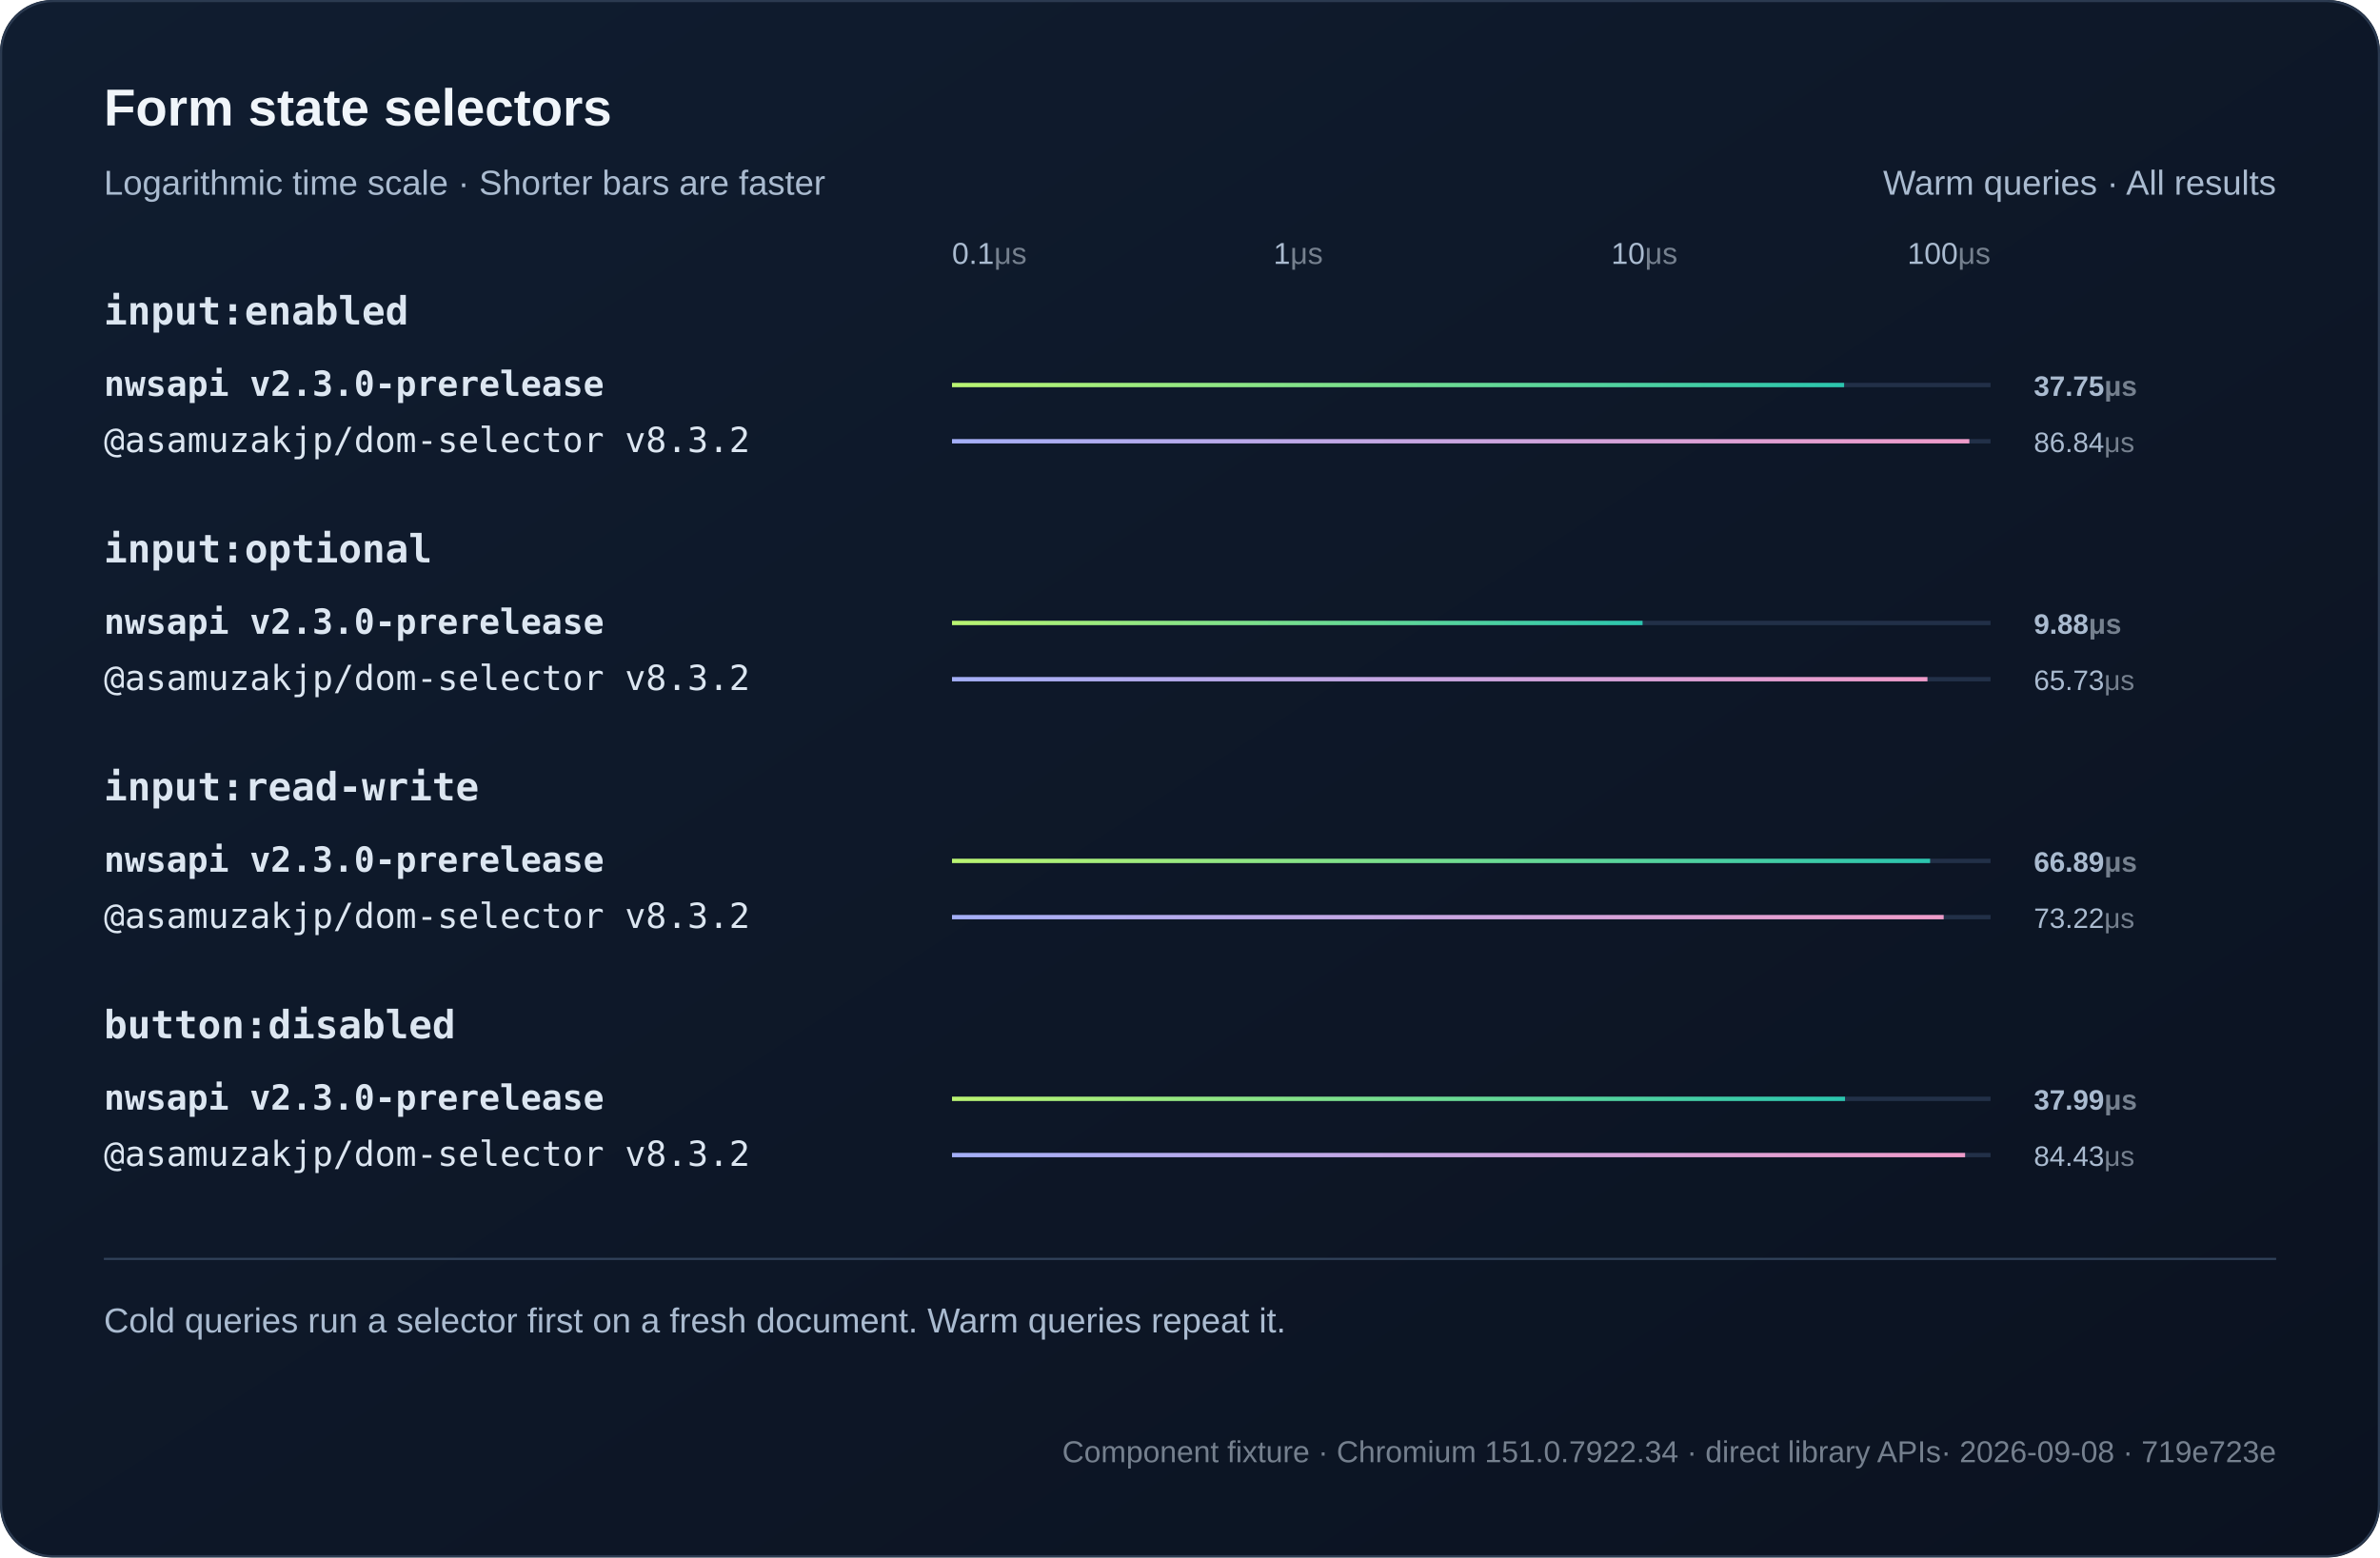
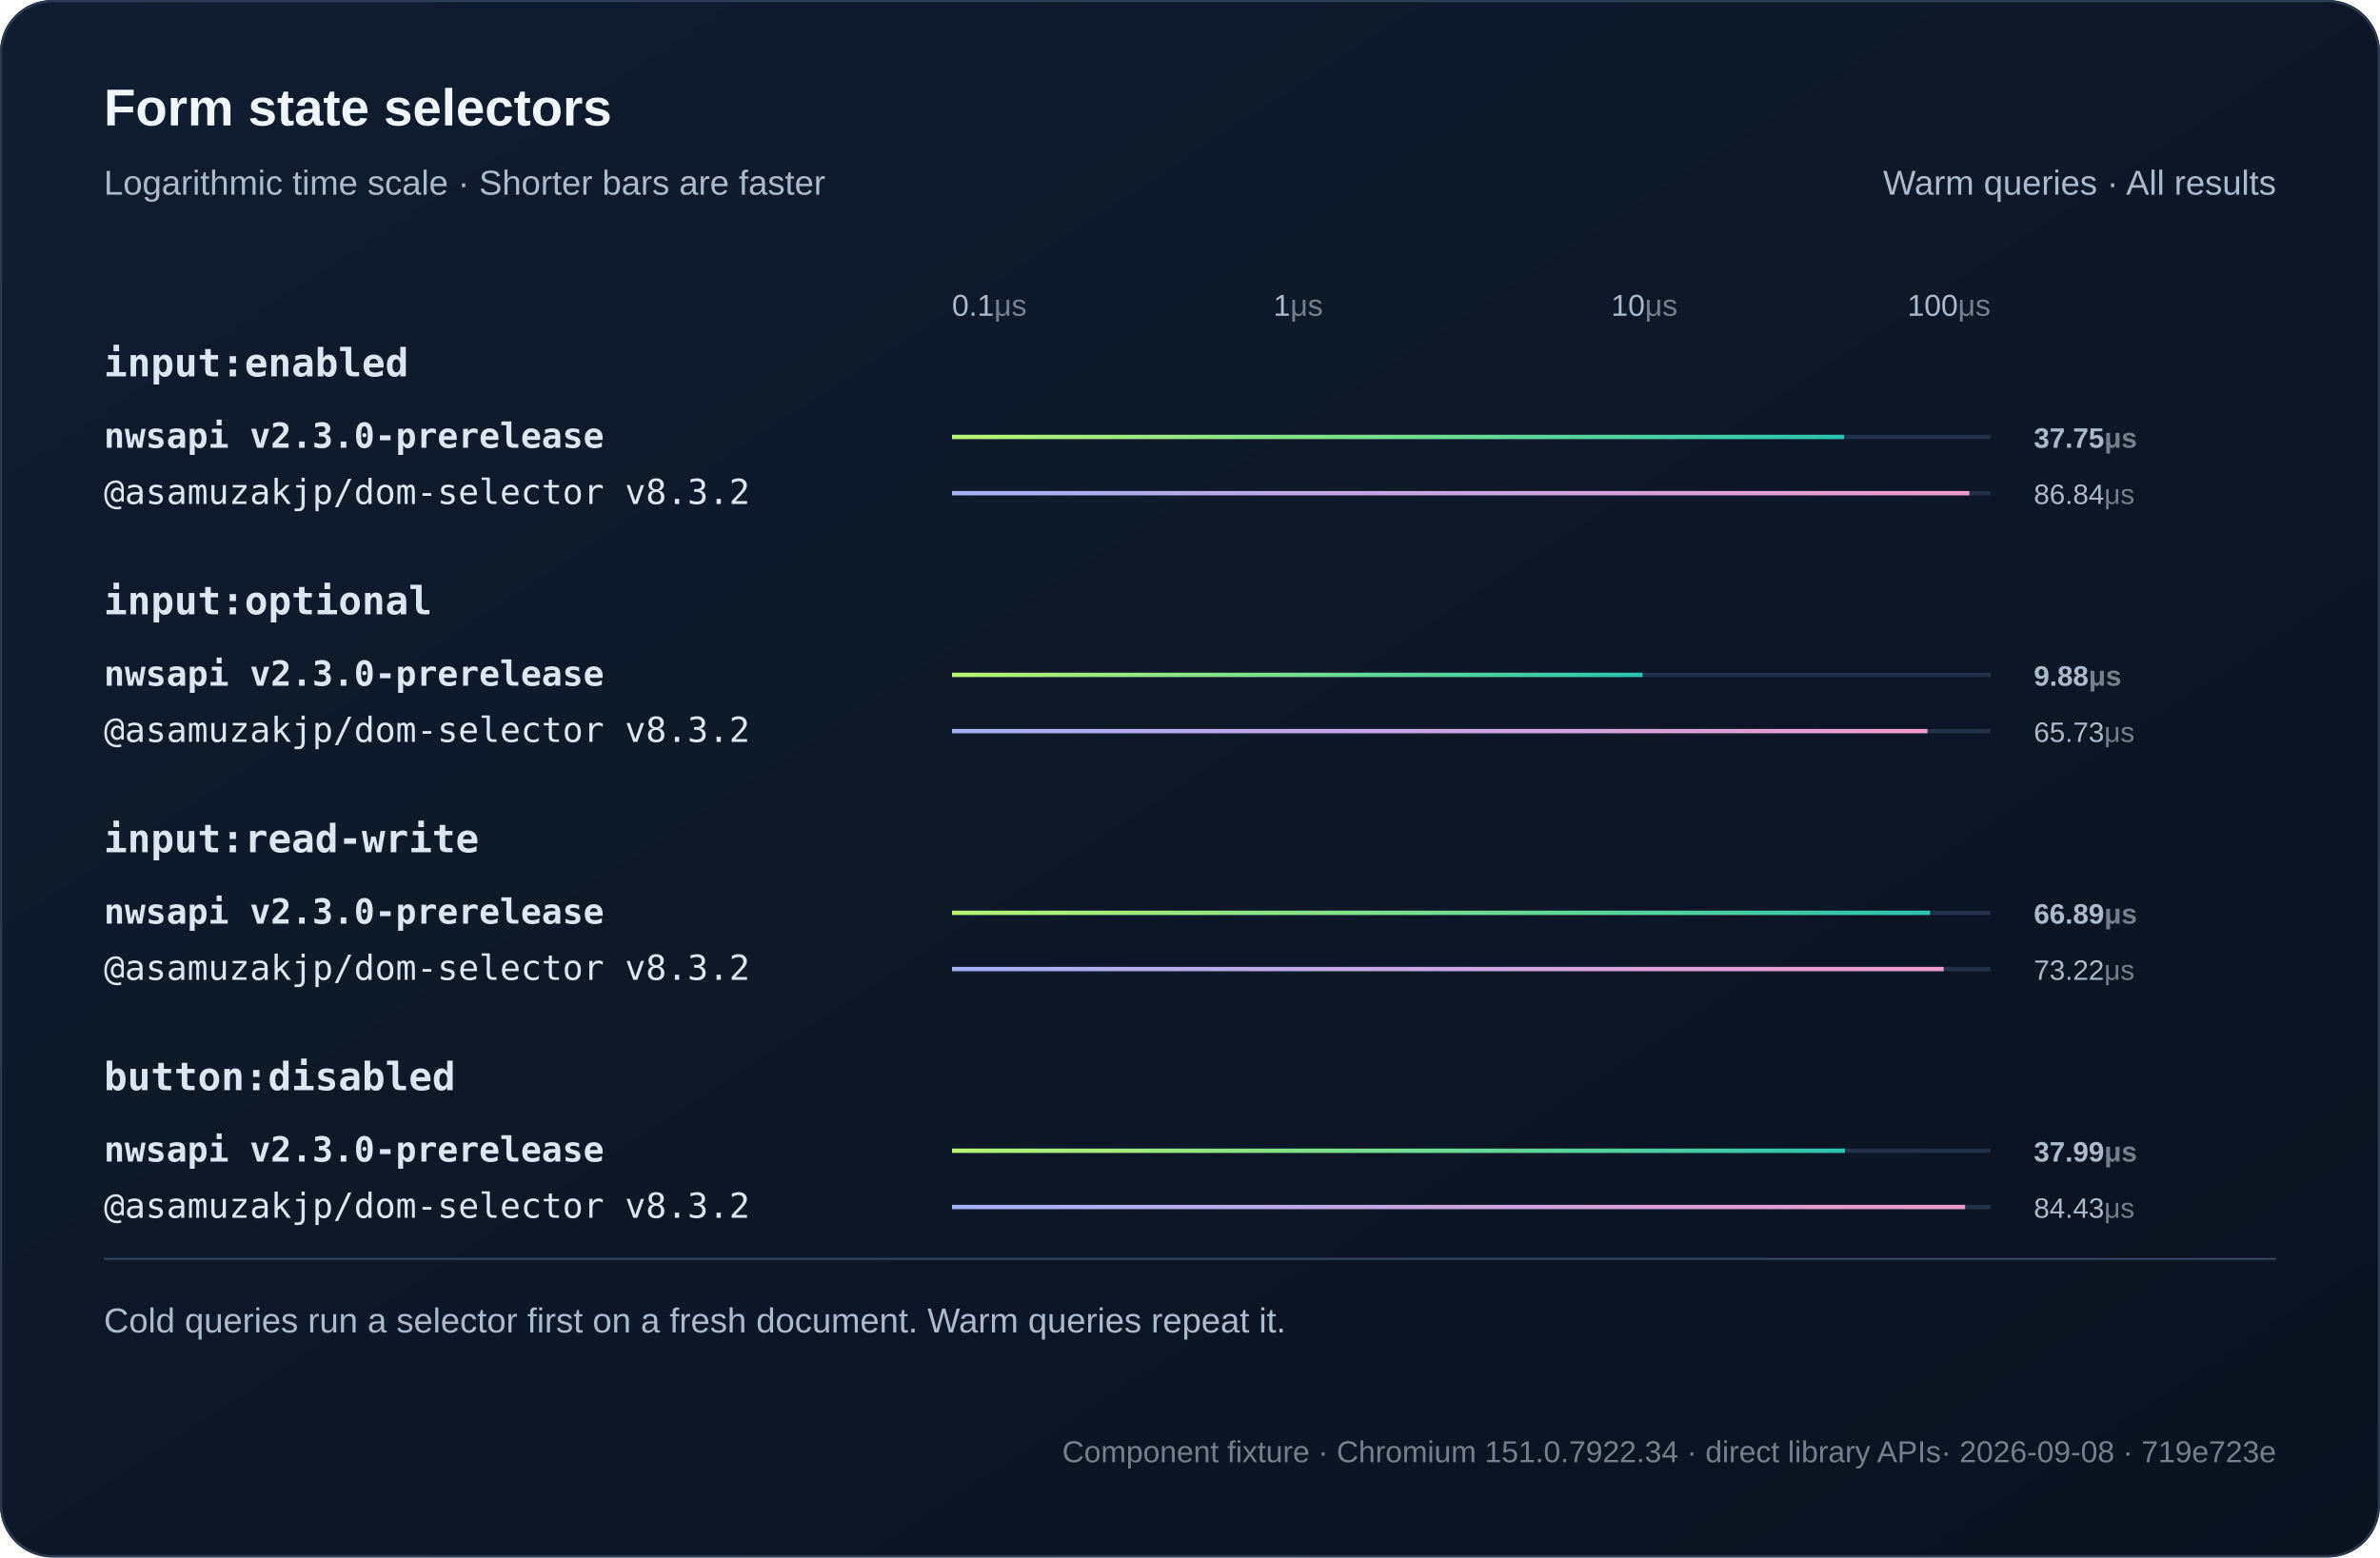
<svg xmlns="http://www.w3.org/2000/svg" width="1100" height="720" viewBox="0 0 1100 720" role="img">
  <defs>
    <linearGradient id="bg" x2="1" y2="1">
      <stop stop-color="#101d30" />
      <stop offset="1" stop-color="#0b1220" />
    </linearGradient>
    <linearGradient id="series0">
      <stop stop-color="#baf471" />
      <stop offset="1" stop-color="#2bc5ae" />
    </linearGradient>
    <linearGradient id="series1">
      <stop stop-color="#a4aff7" />
      <stop offset="1" stop-color="#ef9bc9" />
    </linearGradient>
  </defs>
  <style>text{font-family:Arial,Helvetica,sans-serif;fill:#f0f5fa}
.muted{fill:#aabbd0;font:16px Arial,Helvetica,sans-serif}
.code{font:18px Consolas,Menlo,monospace;fill:#dce6f1}
.note .code{font:16px Consolas,Menlo,monospace}
.metadata,.metadata .code{fill:#75808e;font-size:14px}
.chart-title{font-size:24px;font-weight:700}
.unit{fill:#75808e}
.package{font-family:Consolas,Menlo,monospace}
.comparison{font-size:14px;font-variant-numeric:tabular-nums}
.tick{fill:#aabbd0;font-size:12px}
.time{fill:#aabbd0;font-size:13px;font-variant-numeric:tabular-nums}
.engine{font-size:16px}.selector{font-weight:600}.tick{font-size:14px}.bar{transform-box:fill-box;transform-origin:left center;animation:fill 800ms ease-out both}@keyframes fill{from{transform:scaleX(0)}to{transform:scaleX(1)}}@media(prefers-reduced-motion:reduce){.bar{animation:none}}</style>
  <rect width="1100" height="720" rx="24" fill="url(#bg)" />
  <rect x=".5" y=".5" width="1099" height="719" rx="24" fill="none" stroke="#2b3a50" />
  <text x="48" y="58" class="chart-title">Form state selectors</text>
  <text x="48" y="90" class="muted">Logarithmic time scale · Shorter bars are faster</text>
  <text x="1052" y="90" text-anchor="end" class="muted">Warm queries · All results</text>
-   <text x="440" y="122" text-anchor="start" class="tick">0.1<tspan class="unit">μs</tspan>
+   <text x="440" y="146" text-anchor="start" class="tick">0.1<tspan class="unit">μs</tspan>
  </text>
-   <text x="600" y="122" text-anchor="middle" class="tick">1<tspan class="unit">μs</tspan>
+   <text x="600" y="146" text-anchor="middle" class="tick">1<tspan class="unit">μs</tspan>
  </text>
-   <text x="760" y="122" text-anchor="middle" class="tick">10<tspan class="unit">μs</tspan>
+   <text x="760" y="146" text-anchor="middle" class="tick">10<tspan class="unit">μs</tspan>
  </text>
-   <text x="920" y="122" text-anchor="end" class="tick">100<tspan class="unit">μs</tspan>
+   <text x="920" y="146" text-anchor="end" class="tick">100<tspan class="unit">μs</tspan>
  </text>
-   <text x="48" y="150" class="code selector">input:enabled</text>
+   <text x="48" y="174" class="code selector">input:enabled</text>
  <g>
-     <text x="48" y="183" class="code engine" style="font-weight:700">nwsapi v2.3.0-prerelease</text>
-     <path d="M440 178h480" stroke="#223048" stroke-width="2" />
-     <rect class="bar" x="440" y="177" width="412.32" height="2" fill="url(#series0)" />
-     <text x="940" y="183" class="time" style="font-weight:700">37.75<tspan class="unit">μs</tspan>
+     <text x="48" y="207" class="code engine" style="font-weight:700">nwsapi v2.3.0-prerelease</text>
+     <path d="M440 202h480" stroke="#223048" stroke-width="2" />
+     <rect class="bar" x="440" y="201" width="412.32" height="2" fill="url(#series0)" />
+     <text x="940" y="207" class="time" style="font-weight:700">37.75<tspan class="unit">μs</tspan>
    </text>
  </g>
  <g>
-     <text x="48" y="209" class="code engine">@asamuzakjp/dom-selector v8.3.2</text>
-     <path d="M440 204h480" stroke="#223048" stroke-width="2" />
-     <rect class="bar" x="440" y="203" width="470.2" height="2" fill="url(#series1)" />
-     <text x="940" y="209" class="time">86.84<tspan class="unit">μs</tspan>
+     <text x="48" y="233" class="code engine">@asamuzakjp/dom-selector v8.3.2</text>
+     <path d="M440 228h480" stroke="#223048" stroke-width="2" />
+     <rect class="bar" x="440" y="227" width="470.2" height="2" fill="url(#series1)" />
+     <text x="940" y="233" class="time">86.84<tspan class="unit">μs</tspan>
    </text>
  </g>
-   <text x="48" y="260" class="code selector">input:optional</text>
+   <text x="48" y="284" class="code selector">input:optional</text>
  <g>
-     <text x="48" y="293" class="code engine" style="font-weight:700">nwsapi v2.3.0-prerelease</text>
-     <path d="M440 288h480" stroke="#223048" stroke-width="2" />
-     <rect class="bar" x="440" y="287" width="319.17" height="2" fill="url(#series0)" />
-     <text x="940" y="293" class="time" style="font-weight:700">9.88<tspan class="unit">μs</tspan>
+     <text x="48" y="317" class="code engine" style="font-weight:700">nwsapi v2.3.0-prerelease</text>
+     <path d="M440 312h480" stroke="#223048" stroke-width="2" />
+     <rect class="bar" x="440" y="311" width="319.17" height="2" fill="url(#series0)" />
+     <text x="940" y="317" class="time" style="font-weight:700">9.88<tspan class="unit">μs</tspan>
    </text>
  </g>
  <g>
-     <text x="48" y="319" class="code engine">@asamuzakjp/dom-selector v8.3.2</text>
-     <path d="M440 314h480" stroke="#223048" stroke-width="2" />
-     <rect class="bar" x="440" y="313" width="450.84" height="2" fill="url(#series1)" />
-     <text x="940" y="319" class="time">65.73<tspan class="unit">μs</tspan>
+     <text x="48" y="343" class="code engine">@asamuzakjp/dom-selector v8.3.2</text>
+     <path d="M440 338h480" stroke="#223048" stroke-width="2" />
+     <rect class="bar" x="440" y="337" width="450.84" height="2" fill="url(#series1)" />
+     <text x="940" y="343" class="time">65.73<tspan class="unit">μs</tspan>
    </text>
  </g>
-   <text x="48" y="370" class="code selector">input:read-write</text>
+   <text x="48" y="394" class="code selector">input:read-write</text>
  <g>
-     <text x="48" y="403" class="code engine" style="font-weight:700">nwsapi v2.3.0-prerelease</text>
-     <path d="M440 398h480" stroke="#223048" stroke-width="2" />
-     <rect class="bar" x="440" y="397" width="452.06" height="2" fill="url(#series0)" />
-     <text x="940" y="403" class="time" style="font-weight:700">66.89<tspan class="unit">μs</tspan>
+     <text x="48" y="427" class="code engine" style="font-weight:700">nwsapi v2.3.0-prerelease</text>
+     <path d="M440 422h480" stroke="#223048" stroke-width="2" />
+     <rect class="bar" x="440" y="421" width="452.06" height="2" fill="url(#series0)" />
+     <text x="940" y="427" class="time" style="font-weight:700">66.89<tspan class="unit">μs</tspan>
    </text>
  </g>
  <g>
-     <text x="48" y="429" class="code engine">@asamuzakjp/dom-selector v8.3.2</text>
-     <path d="M440 424h480" stroke="#223048" stroke-width="2" />
-     <rect class="bar" x="440" y="423" width="458.34" height="2" fill="url(#series1)" />
-     <text x="940" y="429" class="time">73.22<tspan class="unit">μs</tspan>
+     <text x="48" y="453" class="code engine">@asamuzakjp/dom-selector v8.3.2</text>
+     <path d="M440 448h480" stroke="#223048" stroke-width="2" />
+     <rect class="bar" x="440" y="447" width="458.34" height="2" fill="url(#series1)" />
+     <text x="940" y="453" class="time">73.22<tspan class="unit">μs</tspan>
    </text>
  </g>
-   <text x="48" y="480" class="code selector">button:disabled</text>
+   <text x="48" y="504" class="code selector">button:disabled</text>
  <g>
-     <text x="48" y="513" class="code engine" style="font-weight:700">nwsapi v2.3.0-prerelease</text>
-     <path d="M440 508h480" stroke="#223048" stroke-width="2" />
-     <rect class="bar" x="440" y="507" width="412.74" height="2" fill="url(#series0)" />
-     <text x="940" y="513" class="time" style="font-weight:700">37.99<tspan class="unit">μs</tspan>
+     <text x="48" y="537" class="code engine" style="font-weight:700">nwsapi v2.3.0-prerelease</text>
+     <path d="M440 532h480" stroke="#223048" stroke-width="2" />
+     <rect class="bar" x="440" y="531" width="412.74" height="2" fill="url(#series0)" />
+     <text x="940" y="537" class="time" style="font-weight:700">37.99<tspan class="unit">μs</tspan>
    </text>
  </g>
  <g>
-     <text x="48" y="539" class="code engine">@asamuzakjp/dom-selector v8.3.2</text>
-     <path d="M440 534h480" stroke="#223048" stroke-width="2" />
-     <rect class="bar" x="440" y="533" width="468.24" height="2" fill="url(#series1)" />
-     <text x="940" y="539" class="time">84.43<tspan class="unit">μs</tspan>
+     <text x="48" y="563" class="code engine">@asamuzakjp/dom-selector v8.3.2</text>
+     <path d="M440 558h480" stroke="#223048" stroke-width="2" />
+     <rect class="bar" x="440" y="557" width="468.24" height="2" fill="url(#series1)" />
+     <text x="940" y="563" class="time">84.43<tspan class="unit">μs</tspan>
    </text>
  </g>
  <path d="M48 582h1004" stroke="#304159" />
  <text x="48" y="616" class="muted">Cold queries run a selector first on a fresh document. Warm queries repeat it.</text>
  <text x="1052" y="676" text-anchor="end" class="muted note metadata">Component fixture · Chromium 151.0.7922.34 · direct library APIs<tspan fill="#75808e"> · 2026-09-08 · 719e723e</tspan>
  </text>
</svg>
